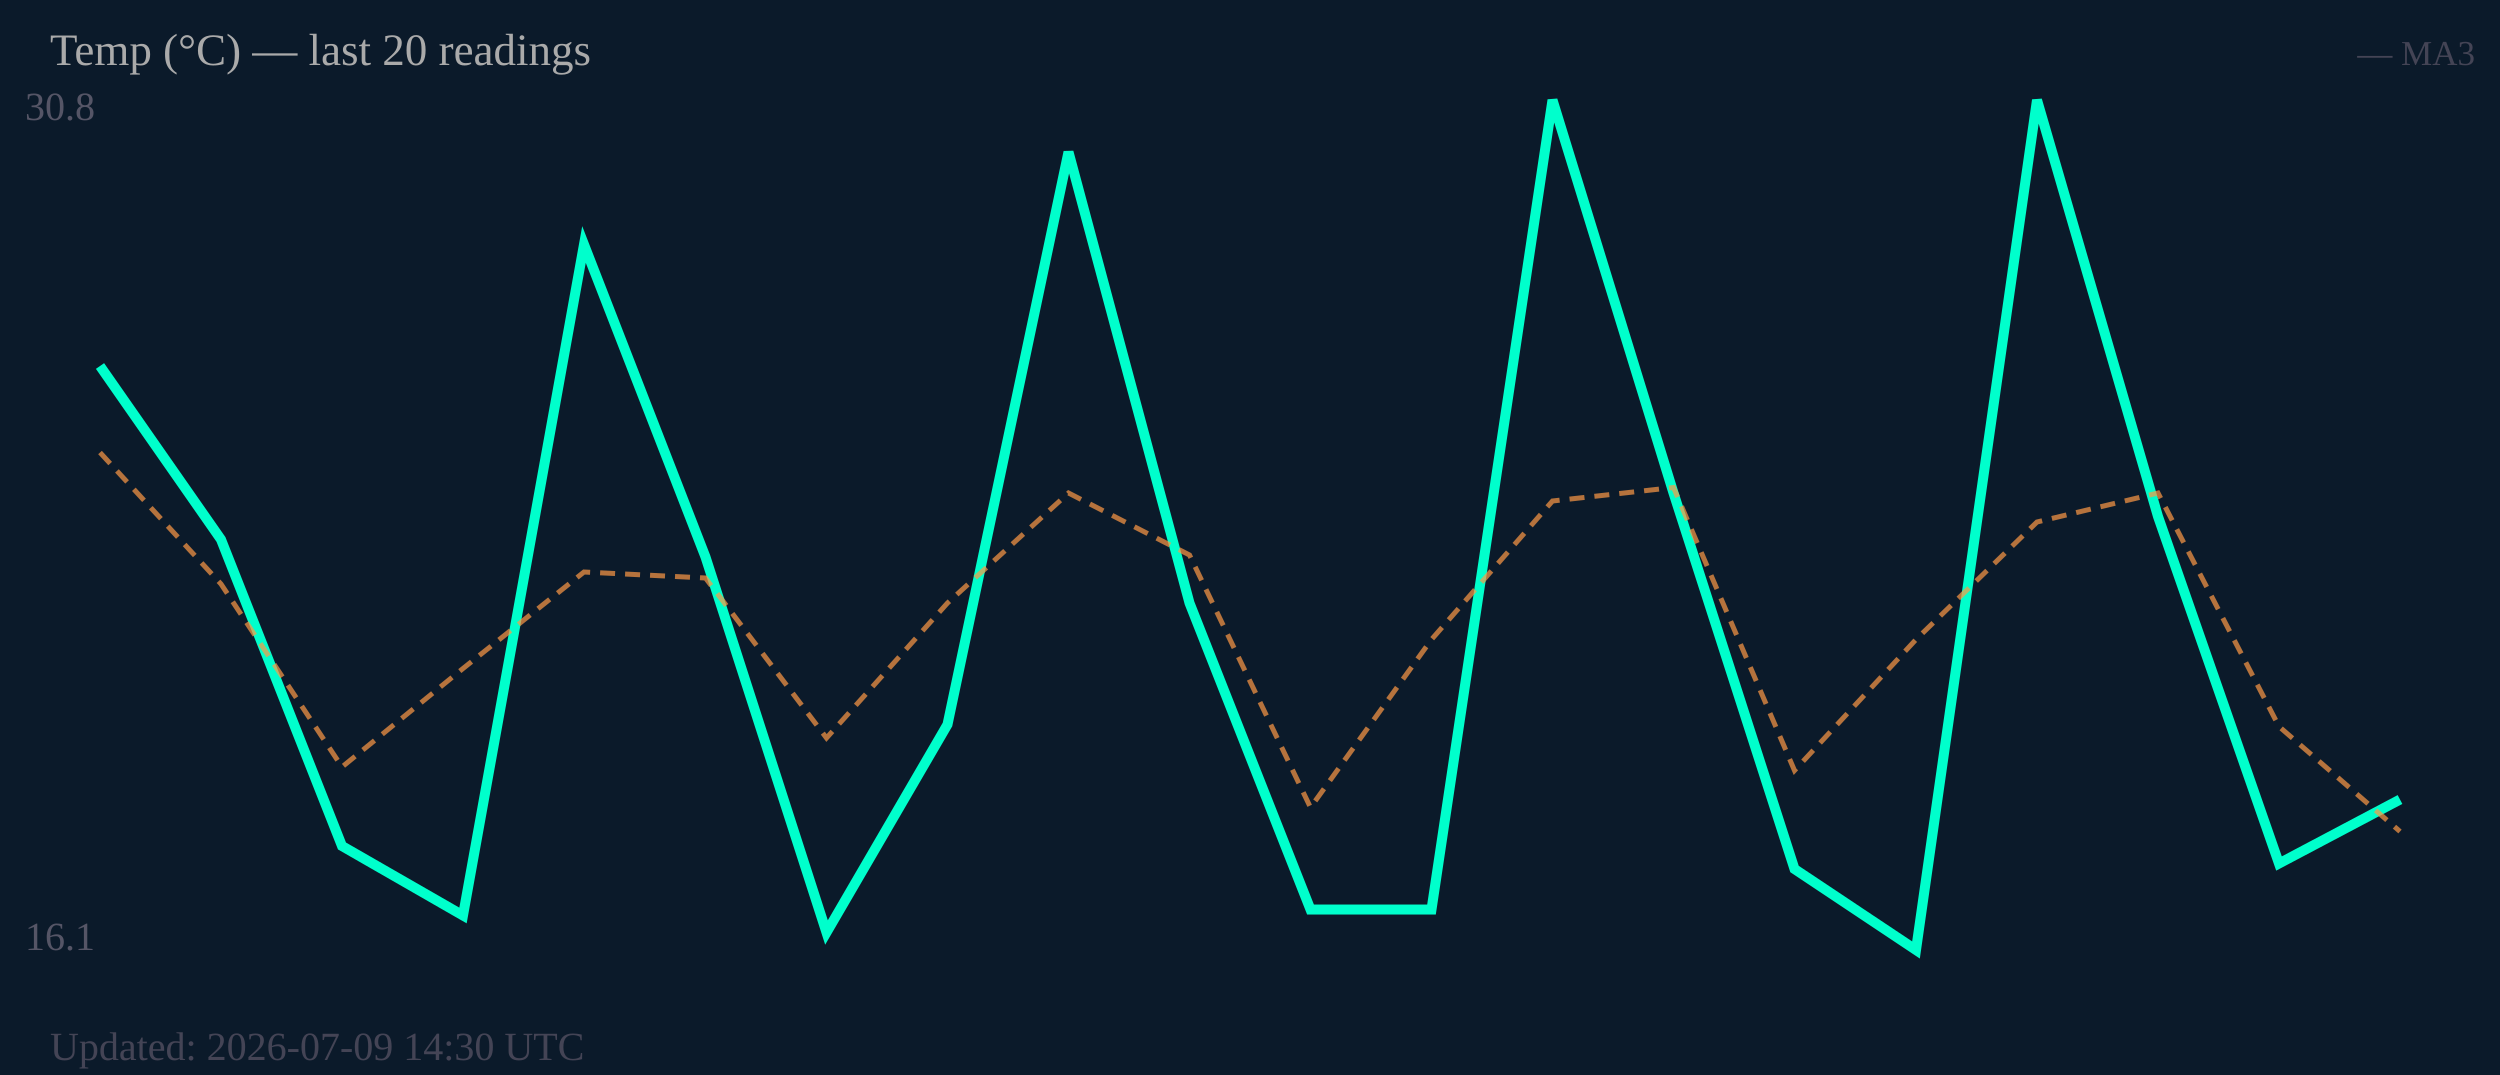
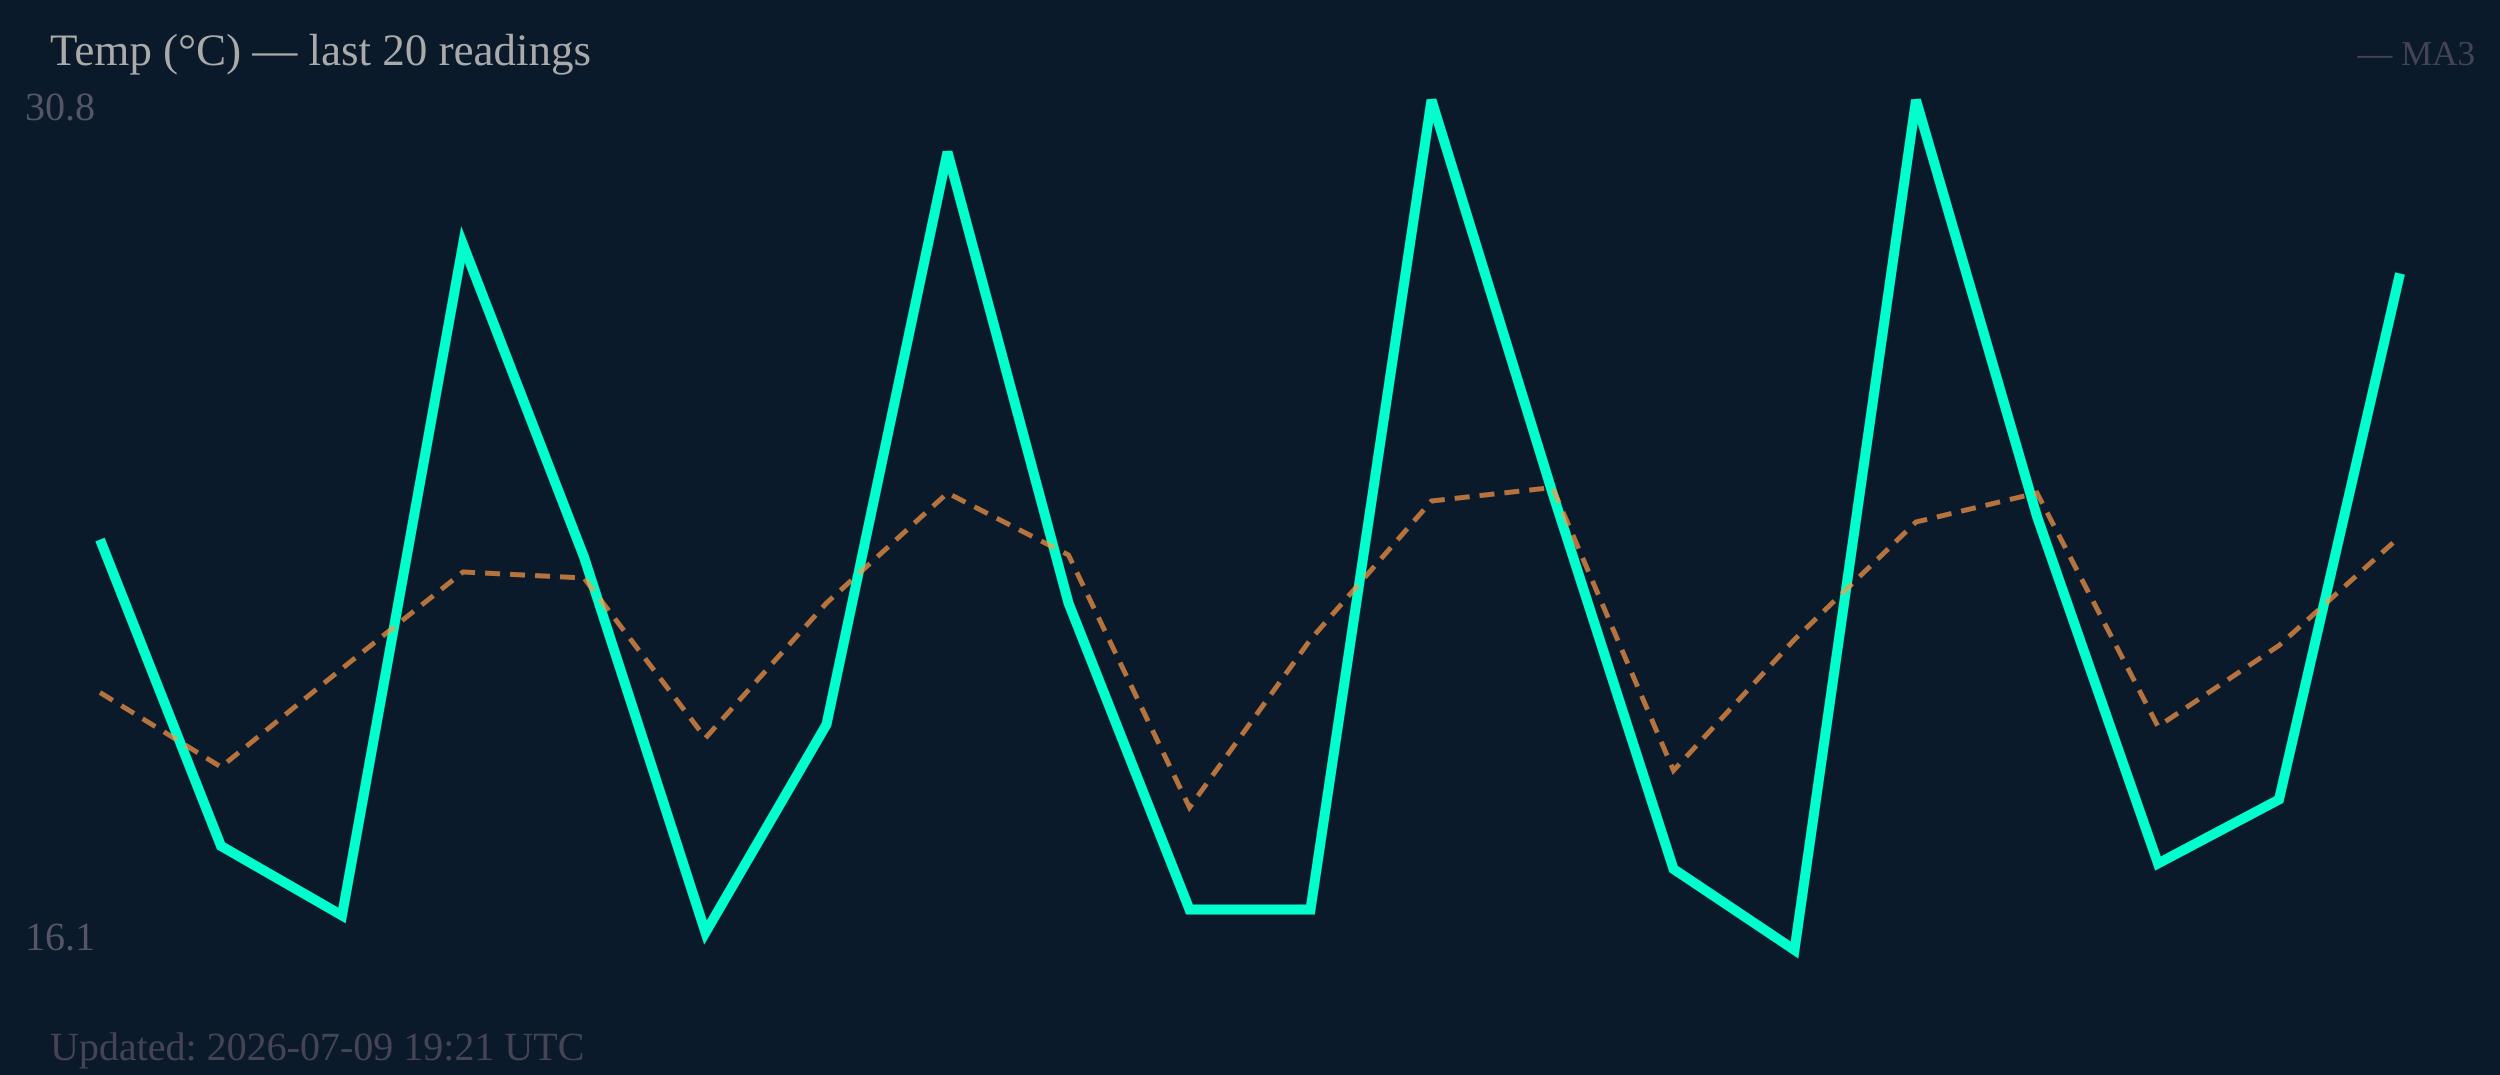
<svg xmlns="http://www.w3.org/2000/svg" width="500" height="215" viewBox="0 0 500 215">
  <rect width="500" height="215" fill="#0b1a2a" />
  <text x="5" y="24" font-size="8" fill="#556">30.8</text>
  <text x="5" y="190" font-size="8" fill="#556">16.1</text>
-   <polyline fill="none" stroke="#00ffcc" stroke-width="2" points="20.0,73.2 44.2,107.9 68.4,169.2 92.6,183.1 116.8,48.9 141.1,111.4 165.3,186.5 189.5,144.9 213.7,30.4 237.9,120.6 262.1,181.9 286.3,181.9 310.5,20.0 334.7,98.6 358.9,173.8 383.2,190.0 407.4,20.0 431.6,103.3 455.8,172.7 480.0,159.9" />
-   <polyline fill="none" stroke="#ff9944" stroke-width="1" stroke-dasharray="3,2" opacity="0.7" points="20.0,90.5 44.2,116.8 68.4,153.4 92.6,133.7 116.8,114.4 141.1,115.6 165.3,147.6 189.5,120.6 213.7,98.6 237.9,111.0 262.1,161.5 286.3,127.9 310.5,100.2 334.7,97.5 358.9,154.1 383.2,127.9 407.4,104.4 431.6,98.6 455.8,145.3 480.0,166.3" />
+   <polyline fill="none" stroke="#00ffcc" stroke-width="2" points="20.0,107.9 44.2,169.2 68.4,183.1 92.6,48.9 116.8,111.4 141.1,186.5 165.3,144.9 189.5,30.4 213.7,120.6 237.9,181.9 262.1,181.9 286.3,20.0 310.5,98.6 334.7,173.8 358.9,190.0 383.2,20.0 407.4,103.3 431.6,172.7 455.8,159.9 480.0,54.7" />
+   <polyline fill="none" stroke="#ff9944" stroke-width="1" stroke-dasharray="3,2" opacity="0.7" points="20.0,138.5 44.2,153.4 68.4,133.7 92.6,114.4 116.8,115.6 141.1,147.6 165.3,120.6 189.5,98.6 213.7,111.0 237.9,161.5 262.1,127.9 286.3,100.2 310.5,97.5 334.7,154.1 358.9,127.9 383.2,104.4 407.4,98.6 431.6,145.3 455.8,129.1 480.0,107.3" />
  <text x="10" y="13" font-size="9" fill="#aaa">Temp (°C) — last 20 readings</text>
  <text x="495" y="13" font-size="7" fill="#445" text-anchor="end">— MA3</text>
-   <text x="10" y="212" font-size="8" fill="#445">Updated: 2026-07-09 14:30 UTC</text>
+   <text x="10" y="212" font-size="8" fill="#445">Updated: 2026-07-09 19:21 UTC</text>
</svg>
